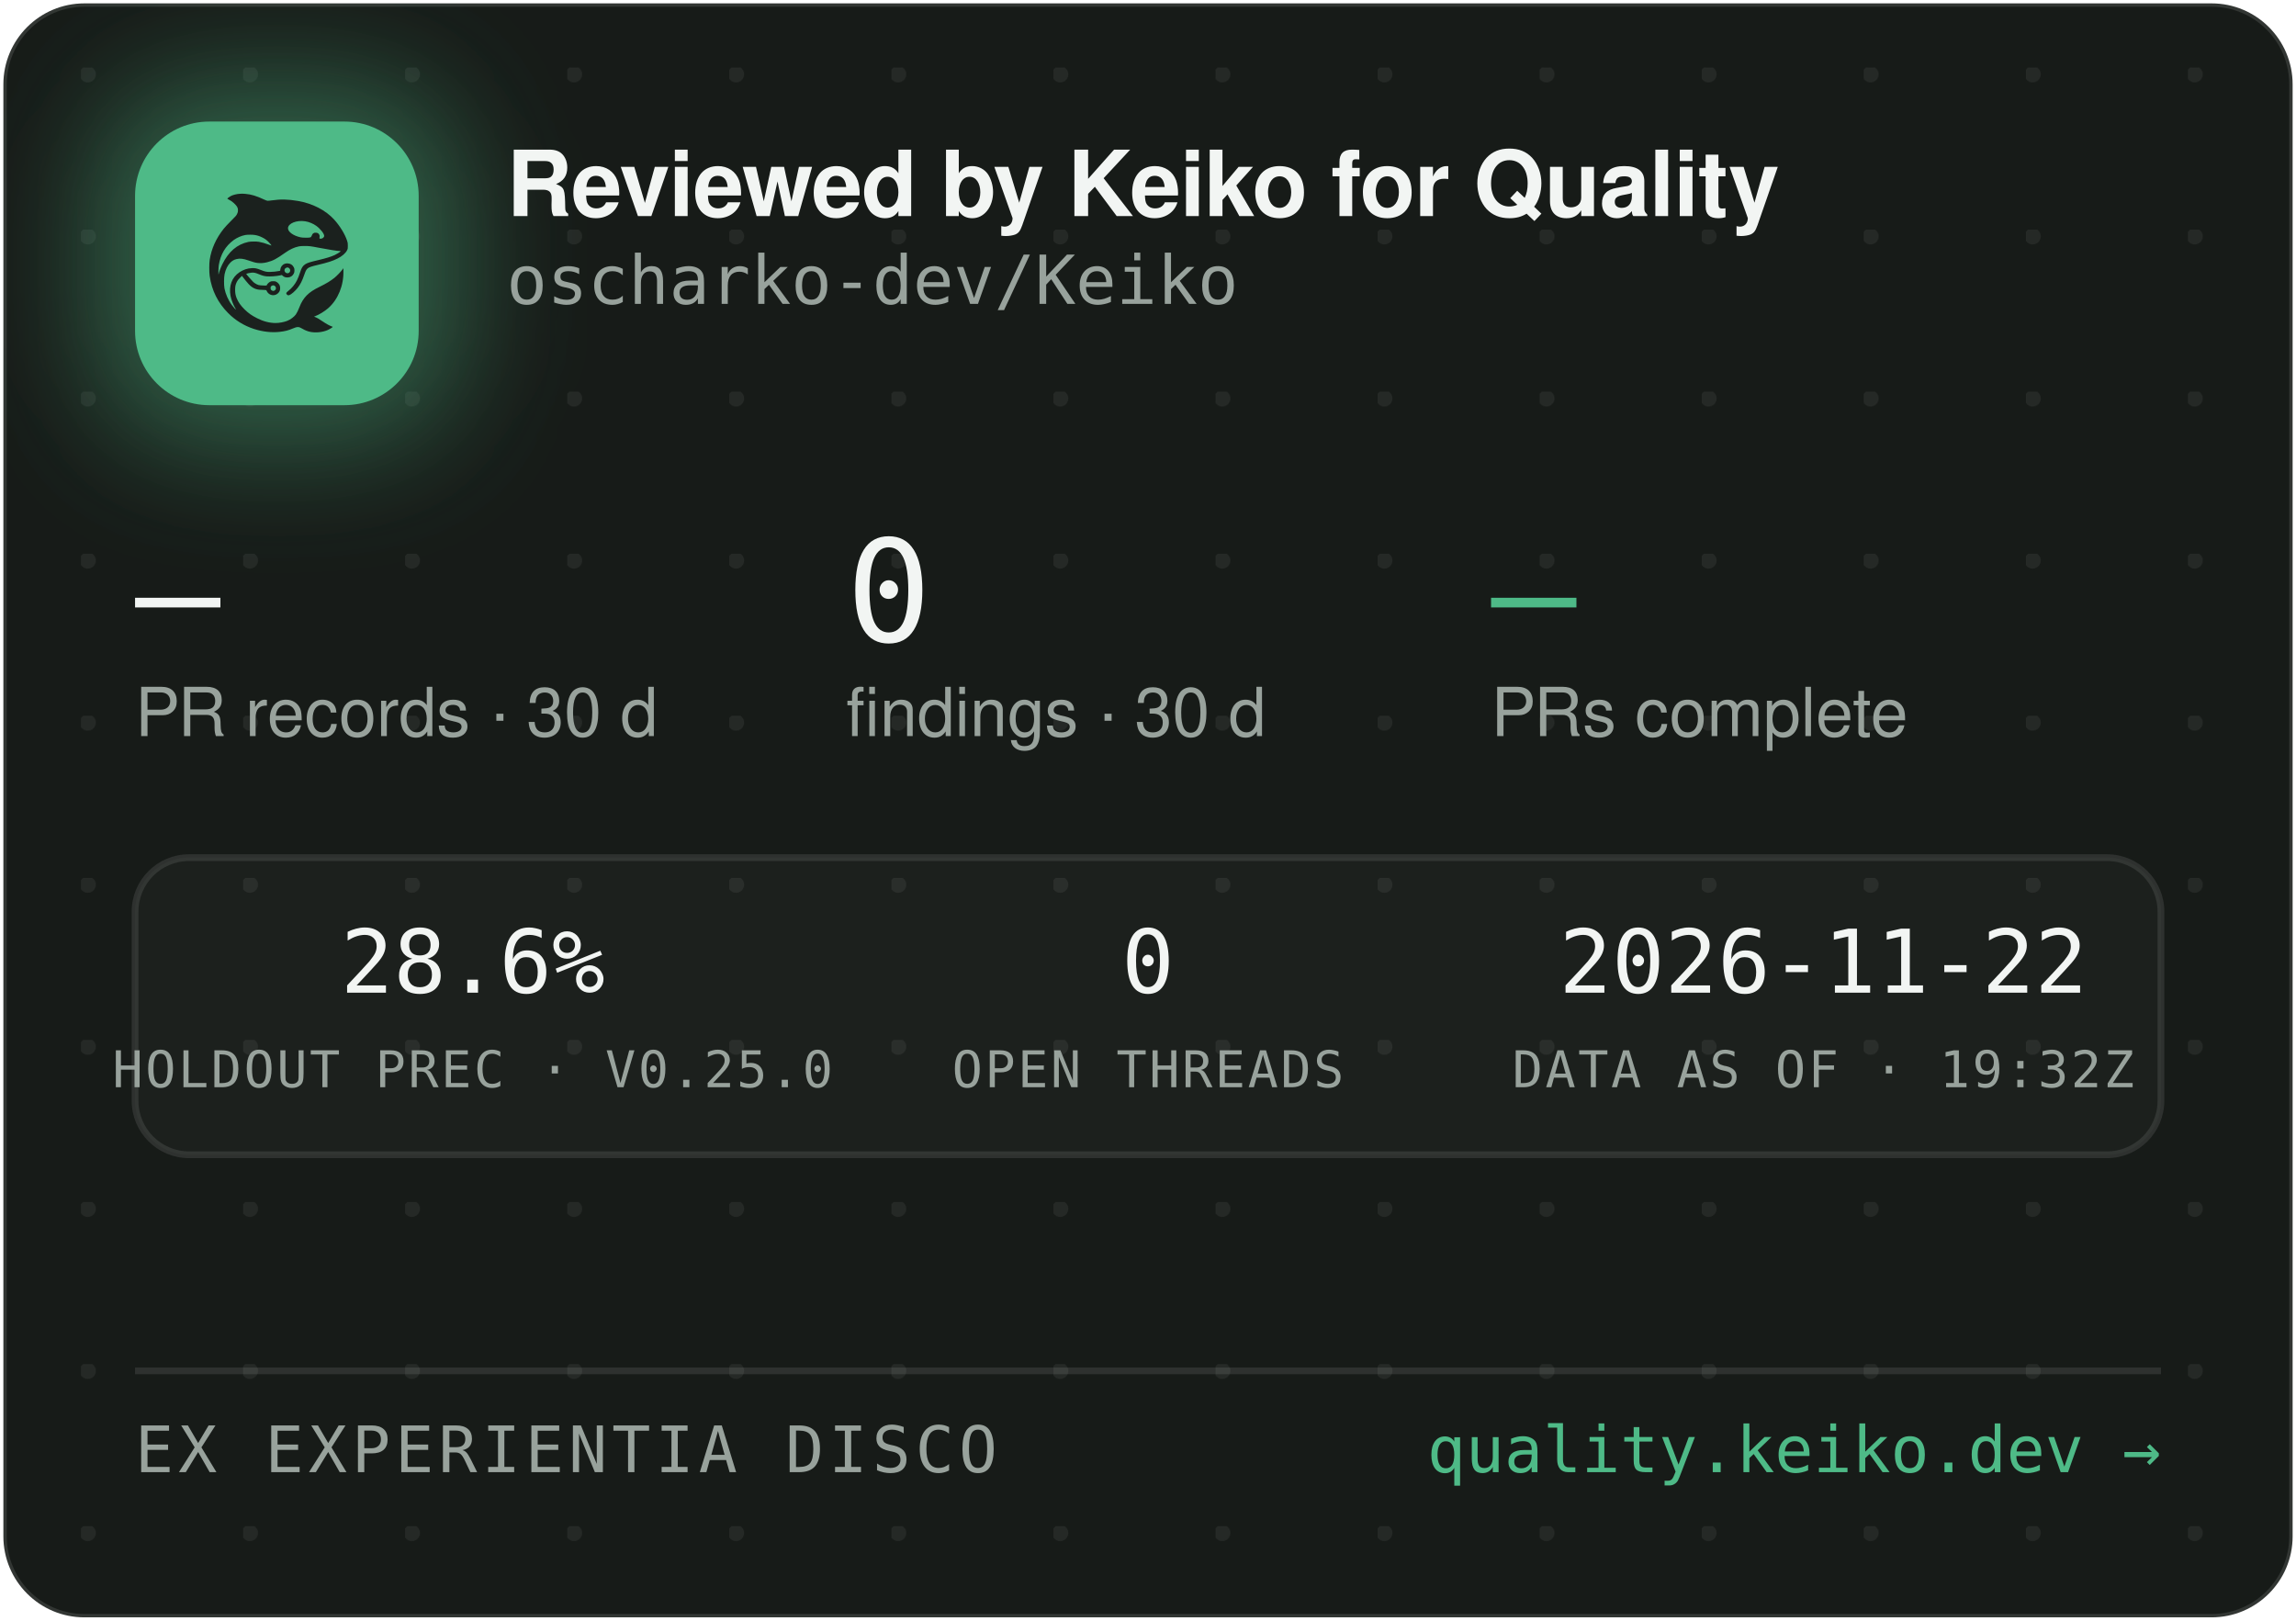
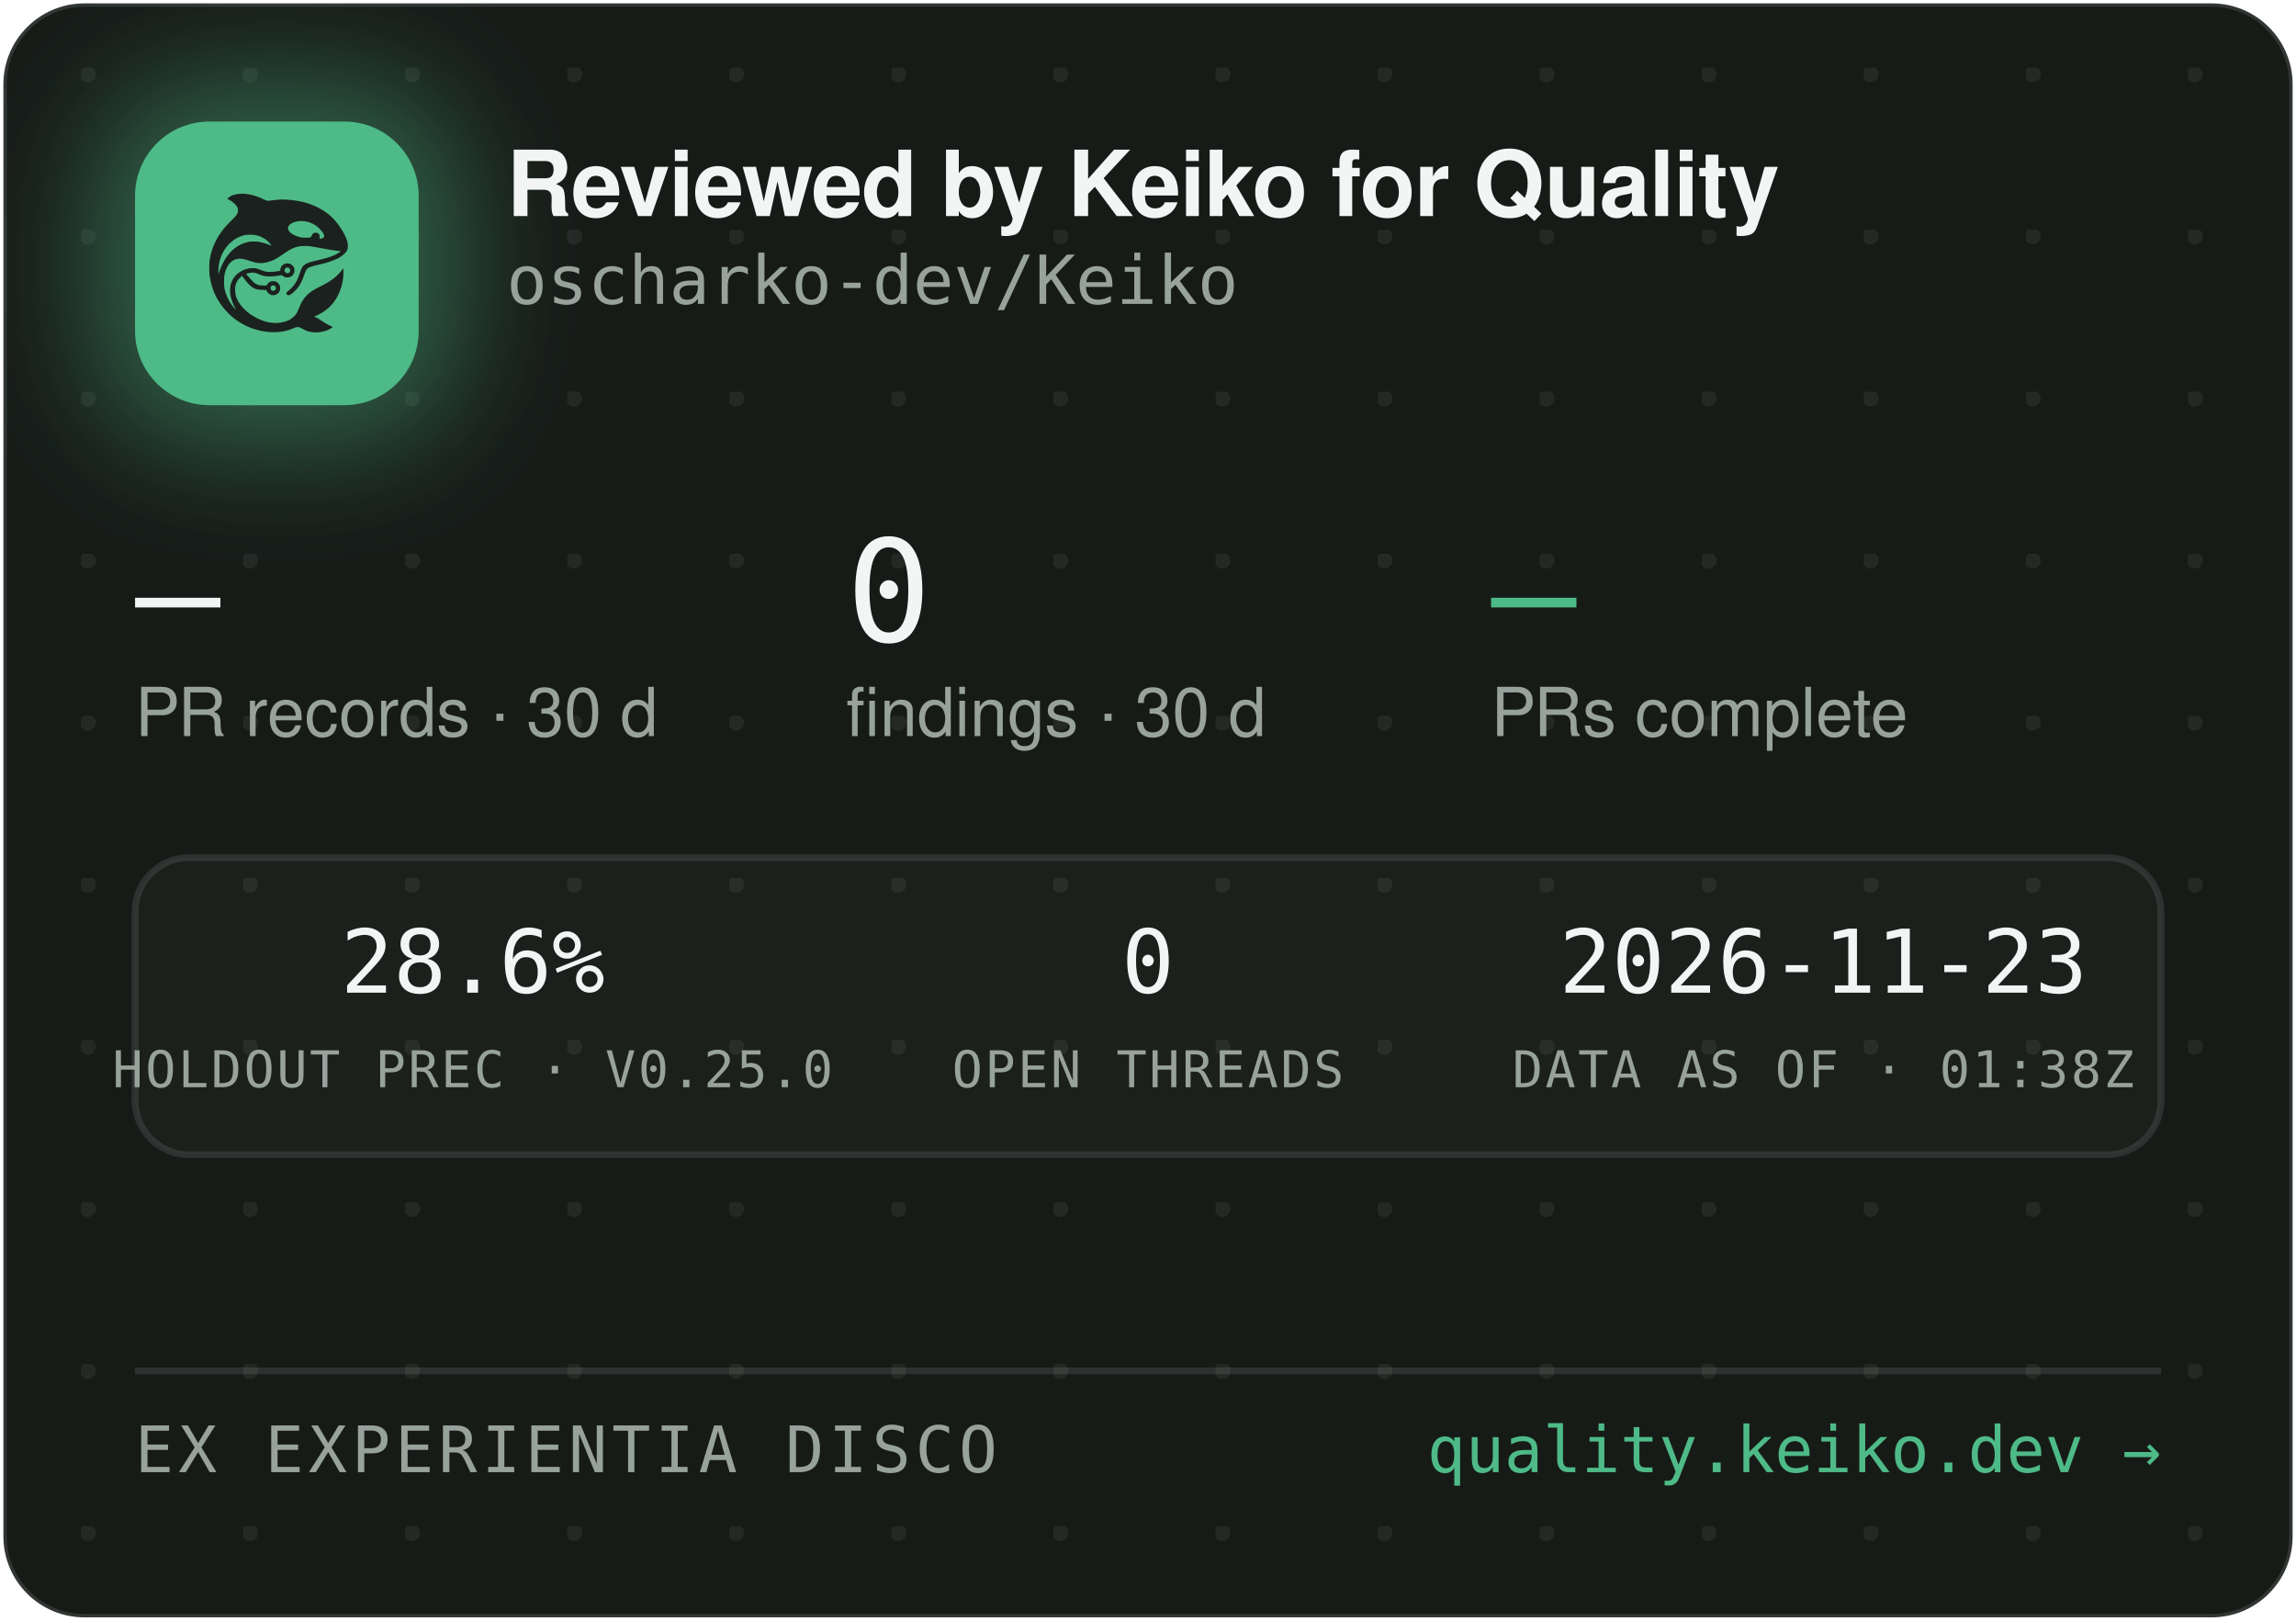
<svg xmlns="http://www.w3.org/2000/svg" width="340" height="240" viewBox="0 0 340 240" role="img" aria-label="Reviewed by Keiko for Quality — oscharko-dev/Keiko">
  <defs>
    <pattern id="dots" width="24" height="24" patternUnits="userSpaceOnUse" x="12" y="10">
      <circle cx="1" cy="1" r="1.2" fill="rgba(233,237,235,0.07)" />
    </pattern>
    <filter id="glow" x="-60%" y="-60%" width="220%" height="220%">
      <feGaussianBlur stdDeviation="9" />
    </filter>
    <clipPath id="card">
      <rect x="0.5" y="0.5" width="339" height="239" rx="12" />
    </clipPath>
  </defs>
  <rect x="0.5" y="0.5" width="339" height="239" rx="12" fill="#171B18" stroke="rgba(255,255,255,0.12)" />
  <rect x="0.5" y="0.5" width="339" height="239" rx="12" fill="url(#dots)" />
  <g clip-path="url(#card)">
    <rect x="14" y="12" width="54" height="54" rx="16" fill="rgba(78,186,135,0.45)" filter="url(#glow)" />
    <rect x="20" y="18" width="42" height="42" rx="11" fill="#4EBA87" />
    <g transform="translate(24,22) scale(0.03320312)">
      <g transform="translate(1024 0) scale(-1 1)">
        <g transform="translate(1024, 1024) scale(-0.1, -0.1)" fill="#1B211E" stroke="none">
          <path d="M3465 8223 c-144 -8 -314 -52 -408 -105 -69 -39 -146 -99 -146 -113 0 -5 30 -24 68 -42 146 -70 323 -229 377 -340 25 -49 29 -70 29 -138 -1 -72 -5 -88 -39 -160 -36 -75 -54 -95 -265 -305 -134 -132 -270 -279 -331 -355 -339 -425 -552 -896 -626 -1390 -25 -165 -25 -549 0 -720 92 -645 368 -1196 826 -1655 322 -324 710 -562 1145 -704 389 -126 793 -172 1155 -130 235 27 377 63 579 149 205 87 268 86 423 -7 102 -62 231 -115 335 -138 247 -56 562 -26 794 74 92 40 244 136 232 146 -4 3 -26 12 -48 19 -86 28 -246 116 -385 211 -162 112 -284 182 -357 207 l-48 17 40 15 c185 70 436 223 595 363 438 386 695 1014 678 1663 l-3 120 -50 -70 c-64 -90 -248 -280 -350 -362 -171 -136 -366 -255 -645 -391 -288 -140 -442 -243 -590 -391 -136 -137 -247 -316 -325 -526 -47 -127 -114 -262 -160 -326 -79 -107 -237 -224 -384 -283 -136 -55 -355 -96 -514 -96 -274 0 -548 71 -832 215 -242 123 -375 216 -553 389 -175 171 -287 332 -361 517 -44 114 -63 216 -63 359 0 152 17 233 74 350 35 70 59 102 136 179 l95 94 21 -29 c55 -75 219 -277 277 -338 171 -183 337 -256 582 -256 56 0 126 -3 155 -7 53 -6 54 -7 76 -57 30 -66 97 -128 172 -156 151 -57 318 11 395 160 33 62 34 193 3 261 -30 64 -88 125 -148 157 -44 23 -63 27 -141 27 -78 0 -97 -4 -140 -27 -58 -30 -131 -105 -141 -142 -6 -25 -8 -26 -93 -26 -47 0 -131 5 -186 10 -87 8 -111 15 -182 51 -45 22 -109 66 -143 96 -59 53 -326 361 -319 367 14 11 179 47 241 52 102 9 177 -7 318 -66 158 -66 243 -89 357 -99 157 -12 413 5 582 40 l93 19 44 -39 c59 -52 135 -75 228 -69 117 8 212 72 262 176 23 47 28 71 28 138 0 70 -4 89 -29 138 -55 110 -145 167 -270 174 -65 3 -91 0 -137 -18 -107 -40 -183 -140 -195 -257 l-6 -52 -51 -11 c-104 -23 -285 -41 -411 -42 -149 -1 -211 12 -402 88 -186 74 -256 88 -403 81 -193 -8 -377 -70 -546 -182 -342 -228 -485 -611 -399 -1064 30 -157 119 -388 209 -541 20 -35 35 -64 33 -66 -8 -8 -111 108 -190 214 -154 206 -278 489 -324 737 -28 154 -25 492 6 635 46 216 133 391 256 514 82 82 161 128 271 156 152 39 300 23 529 -57 217 -76 308 -101 410 -114 137 -17 284 -7 426 30 272 70 414 145 809 425 217 153 399 238 610 283 64 14 129 18 265 18 197 0 269 -9 615 -76 461 -89 843 -149 952 -149 41 0 41 0 23 -20 -28 -31 -169 -119 -254 -158 -167 -77 -388 -145 -716 -222 -399 -93 -508 -128 -608 -194 -102 -68 -160 -160 -217 -346 -35 -115 -102 -286 -149 -378 -85 -168 -227 -341 -377 -458 -105 -82 -115 -107 -69 -162 29 -34 65 -44 109 -29 86 29 261 181 371 322 126 162 201 309 295 581 61 176 90 232 145 283 62 57 163 93 470 165 439 104 640 169 863 278 206 100 368 240 434 375 32 67 33 71 33 198 -1 120 -3 138 -34 229 -98 294 -319 655 -573 936 -381 421 -968 723 -1618 834 -448 76 -767 83 -1169 25 -80 -12 -165 -19 -190 -17 -26 3 -90 26 -146 53 -343 162 -576 233 -842 255 -114 9 -141 10 -248 3z m2926 -1227 c164 -27 346 -102 485 -202 181 -129 354 -348 354 -448 0 -64 -75 -126 -154 -126 -60 0 -63 4 -52 70 8 50 7 65 -9 100 -29 64 -74 93 -151 98 -54 4 -70 1 -107 -21 -42 -25 -61 -52 -91 -129 -25 -64 -55 -73 -246 -73 -121 0 -187 5 -248 18 -318 70 -556 242 -556 402 0 218 388 374 775 311z m-2249 -611 c119 -21 208 -50 321 -106 114 -56 177 -100 266 -184 67 -63 157 -173 148 -181 -2 -3 -61 18 -130 45 -131 52 -298 100 -427 122 -113 20 -367 17 -470 -4 -502 -106 -885 -433 -1160 -992 -70 -142 -160 -379 -160 -424 0 -9 -5 -23 -11 -31 -13 -19 -5 316 10 410 80 482 295 846 661 1117 145 107 350 197 522 228 100 18 326 18 430 0z m1485 -1456 c95 -36 119 -159 42 -223 -78 -66 -209 -1 -209 104 0 60 33 100 99 121 36 10 36 10 68 -2z m-591 -822 c29 -26 37 -42 40 -77 6 -54 -9 -86 -55 -117 -41 -28 -70 -29 -119 -4 -44 22 -62 55 -62 112 0 51 13 75 53 99 50 31 101 26 143 -13z" />
        </g>
      </g>
    </g>
    <text x="75" y="32" font-family="-apple-system,'Segoe UI',Helvetica,Arial,sans-serif" font-size="13.5" font-weight="650" letter-spacing="-0.14" fill="#F2F5F3">Reviewed by Keiko for Quality</text>
    <text x="75" y="45" font-family="'JetBrains Mono',SFMono-Regular,Consolas,Menlo,monospace" font-size="10" fill="#98A29C">oscharko-dev/Keiko</text>
    <text x="20" y="95" font-family="'JetBrains Mono',SFMono-Regular,Consolas,Menlo,monospace" font-size="21" fill="#F2F5F3">—</text>
    <text x="20" y="109" font-family="-apple-system,'Segoe UI',Helvetica,Arial,sans-serif" font-size="10" fill="#98A29C">PR records · 30 d</text>
    <text x="125.3" y="95" font-family="'JetBrains Mono',SFMono-Regular,Consolas,Menlo,monospace" font-size="21" fill="#F2F5F3">0</text>
    <text x="125.3" y="109" font-family="-apple-system,'Segoe UI',Helvetica,Arial,sans-serif" font-size="10" fill="#98A29C">findings · 30 d</text>
    <text x="220.8" y="95" font-family="'JetBrains Mono',SFMono-Regular,Consolas,Menlo,monospace" font-size="21" fill="#4EBA87">—</text>
    <text x="220.8" y="109" font-family="-apple-system,'Segoe UI',Helvetica,Arial,sans-serif" font-size="10" fill="#98A29C">PRs complete</text>
    <rect x="20" y="127" width="300" height="44" rx="8" fill="rgba(255,255,255,0.025)" stroke="rgba(255,255,255,0.1)" />
    <text x="70" y="147" text-anchor="middle" font-family="'JetBrains Mono',SFMono-Regular,Consolas,Menlo,monospace" font-size="13" fill="#F2F5F3">28.6%</text>
    <text x="70" y="161" text-anchor="middle" font-family="'JetBrains Mono',SFMono-Regular,Consolas,Menlo,monospace" font-size="7.5" letter-spacing="0.35" fill="#98A29C">HOLDOUT PREC · V0.25.0</text>
    <text x="170" y="147" text-anchor="middle" font-family="'JetBrains Mono',SFMono-Regular,Consolas,Menlo,monospace" font-size="13" fill="#F2F5F3">0</text>
    <text x="170" y="161" text-anchor="middle" font-family="'JetBrains Mono',SFMono-Regular,Consolas,Menlo,monospace" font-size="7.5" letter-spacing="0.35" fill="#98A29C">OPEN THREADS</text>
-     <text x="270" y="147" text-anchor="middle" font-family="'JetBrains Mono',SFMono-Regular,Consolas,Menlo,monospace" font-size="13" fill="#F2F5F3">2026-11-22</text>
-     <text x="270" y="161" text-anchor="middle" font-family="'JetBrains Mono',SFMono-Regular,Consolas,Menlo,monospace" font-size="7.5" letter-spacing="0.35" fill="#98A29C">DATA AS OF · 19:32Z</text>
+     <text x="270" y="147" text-anchor="middle" font-family="'JetBrains Mono',SFMono-Regular,Consolas,Menlo,monospace" font-size="13" fill="#F2F5F3">2026-11-23</text>
+     <text x="270" y="161" text-anchor="middle" font-family="'JetBrains Mono',SFMono-Regular,Consolas,Menlo,monospace" font-size="7.5" letter-spacing="0.35" fill="#98A29C">DATA AS OF · 01:38Z</text>
    <line x1="20" y1="203" x2="320" y2="203" stroke="rgba(255,255,255,0.1)" />
    <text x="20" y="218" font-family="'JetBrains Mono',SFMono-Regular,Consolas,Menlo,monospace" font-size="9.5" letter-spacing="0.7" fill="#98A29C">EX EXPERIENTIA DISCO</text>
    <text x="320" y="218" text-anchor="end" font-family="'JetBrains Mono',SFMono-Regular,Consolas,Menlo,monospace" font-size="9.5" fill="#4EBA87">quality.keiko.dev →</text>
  </g>
</svg>
